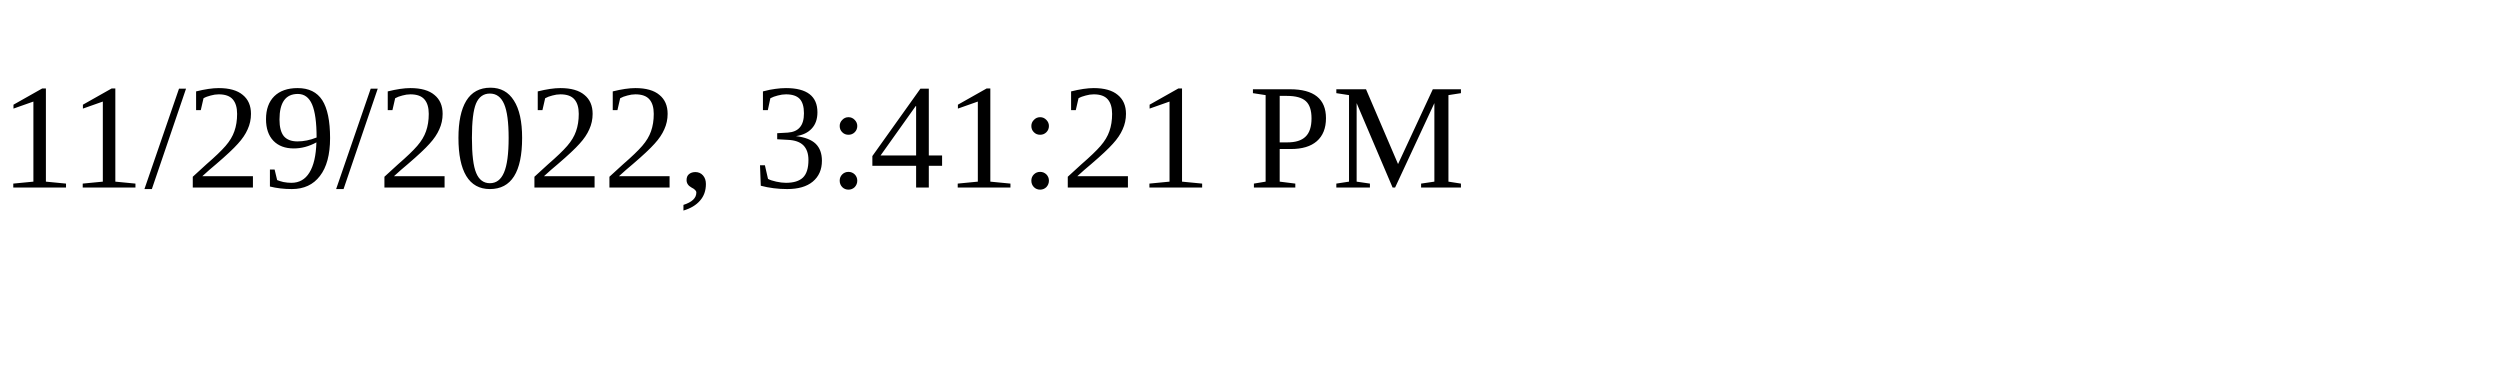
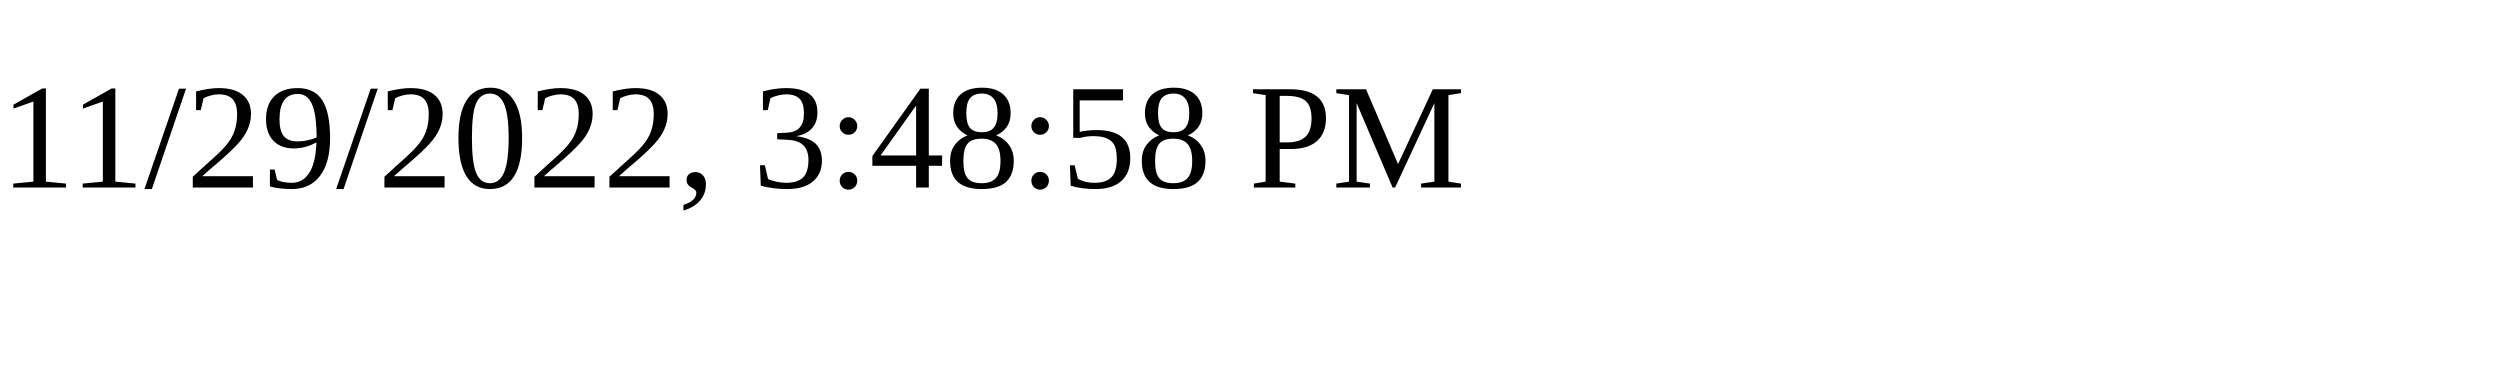
<svg xmlns="http://www.w3.org/2000/svg" height="30" width="200">
-   <text x="0" y="15">11/29/2022, 3:41:21 PM</text>
+   <text x="0" y="15">11/29/2022, 3:48:58 PM</text>
</svg>
